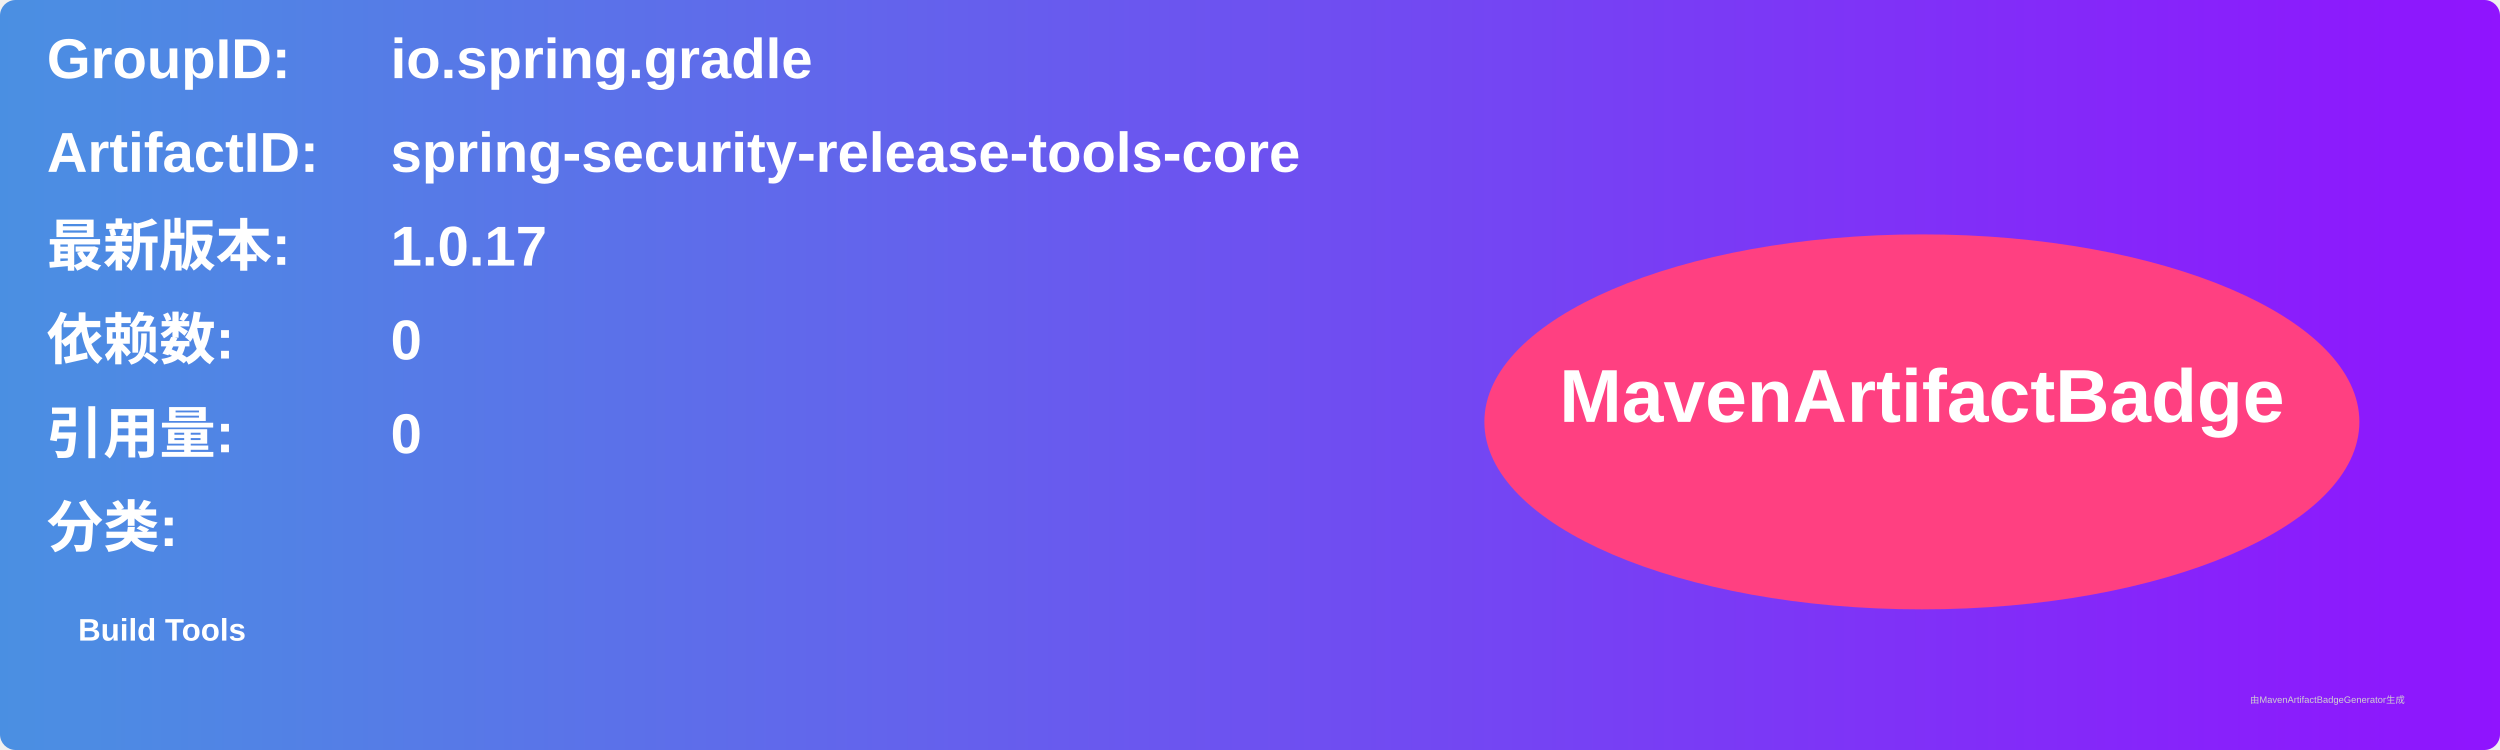
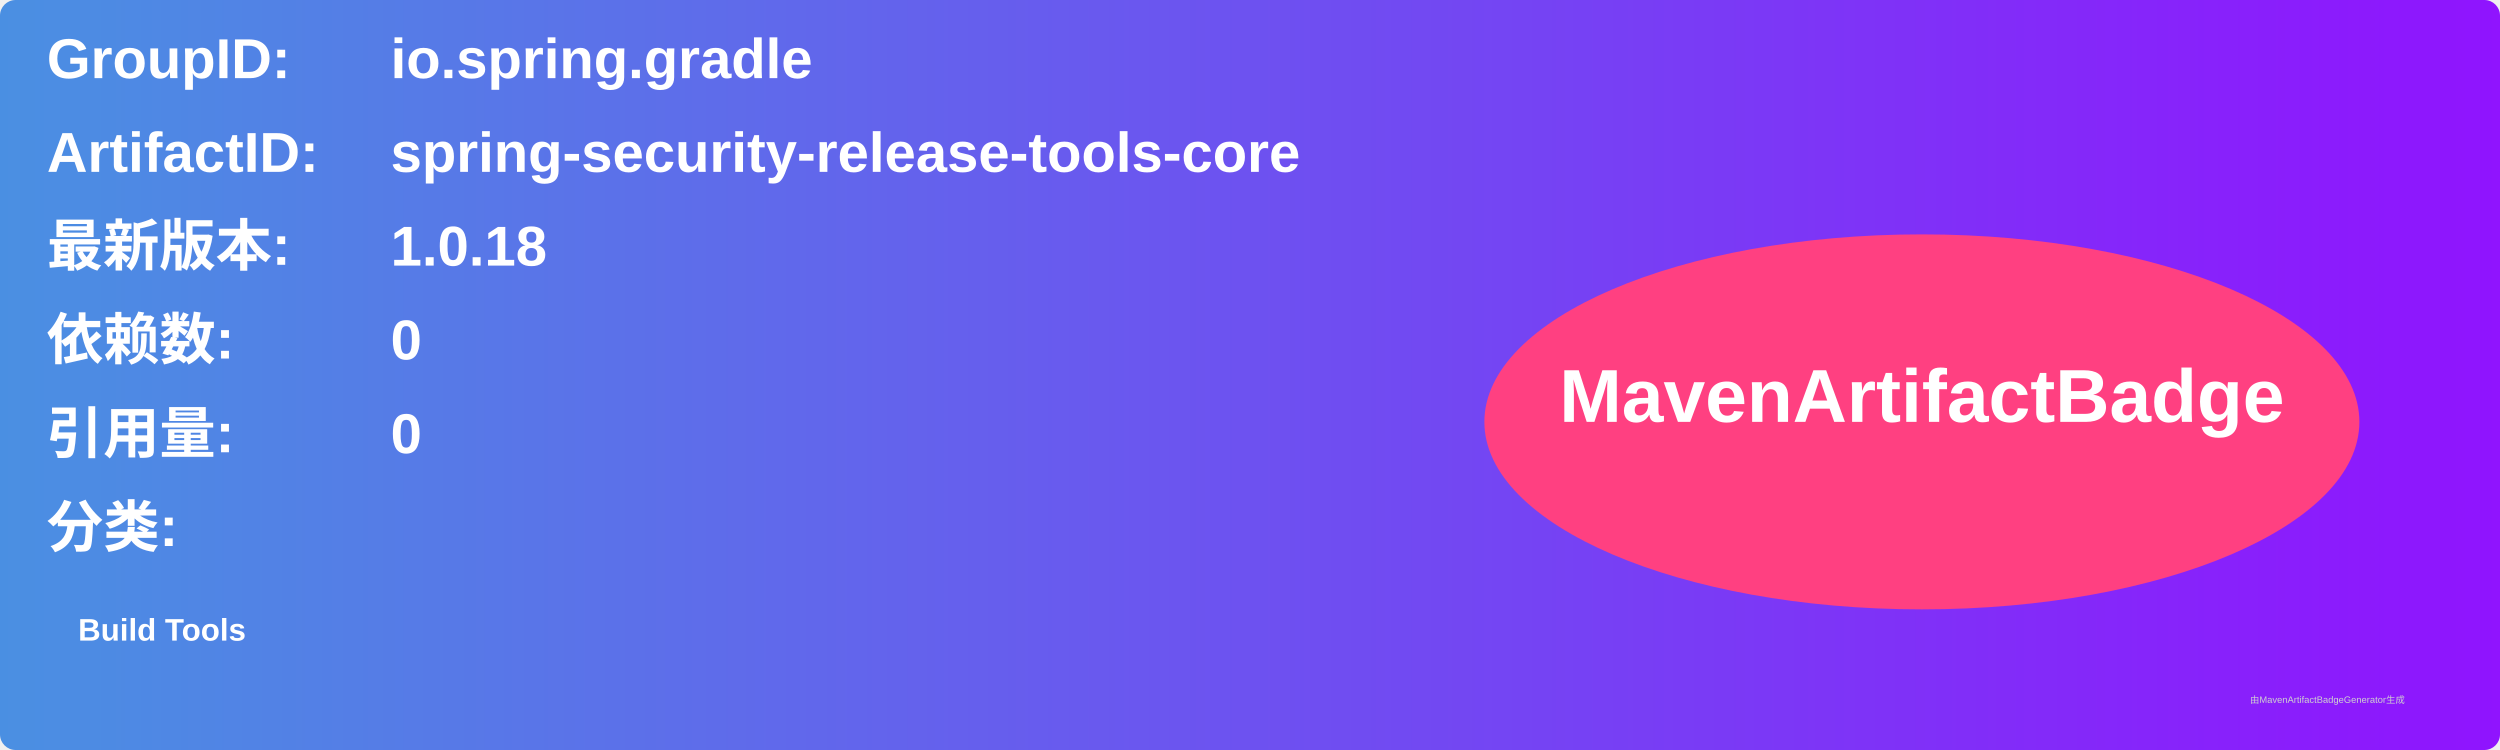
<svg xmlns="http://www.w3.org/2000/svg" width="800" height="240" viewBox="0 0 800 240">
  <linearGradient id="grad" x1="0%" y1="0%" x2="100%" y2="0%">
    <stop offset="0%" stop-color="#4a90e2" />
    <stop offset="100%" stop-color="#9013fe" />
  </linearGradient>
  <rect width="100%" height="100%" rx="5" ry="5" fill="url(#grad)" />
  <g transform="translate(15, 15)">
    <text x="0" y="10" font-family="Arial" font-size="18" fill="white" font-weight="bold" width="260">GroupID:</text>
    <text x="110" y="10" font-family="Arial" font-size="18" fill="white" font-weight="bold" width="460">io.spring.gradle</text>
    <text x="0" y="40" font-family="Arial" font-size="18" fill="white" font-weight="bold" width="260">ArtifactID:</text>
    <text x="110" y="40" font-family="Arial" font-size="18" fill="white" font-weight="bold" width="460">spring-security-release-tools-core</text>
    <text x="0" y="70" font-family="Arial" font-size="18" fill="white" font-weight="bold">最新版本:</text>
    <text x="110" y="70" font-family="Arial" font-size="18" fill="white" font-weight="bold">
-       <tspan font-weight="bold">1.0.17</tspan>
+       <tspan font-weight="bold">1.0.18</tspan>
    </text>
    <text x="0" y="100" font-family="Arial" font-size="18" fill="white" font-weight="bold">依赖数: </text>
    <text x="110" y="100" font-family="Arial" font-size="18" fill="white">
      <tspan font-weight="bold">0</tspan>
    </text>
    <text x="0" y="130" font-family="Arial" font-size="18" fill="white" font-weight="bold">引用量: </text>
    <text x="110" y="130" font-family="Arial" font-size="18" fill="white">
      <tspan font-weight="bold">0</tspan>
    </text>
    <text x="0" y="160" font-family="Arial" font-size="18" fill="white" font-weight="bold">分类:</text>
    <text x="10" y="190" font-family="Arial" font-size="10" fill="white">
      <tspan font-weight="bold">Build Tools</tspan>
    </text>
    <ellipse cx="600" cy="120" rx="140" ry="60" fill="#ff4081" />
    <text x="600" y="120" text-anchor="middle" font-family="Arial" font-size="24" fill="white" font-weight="bold">MavenArtifactBadge</text>
  </g>
  <text x="720" y="225" font-family="Arial" font-size="3" fill="#d0d0d0">由MavenArtifactBadgeGenerator生成</text>
</svg>
